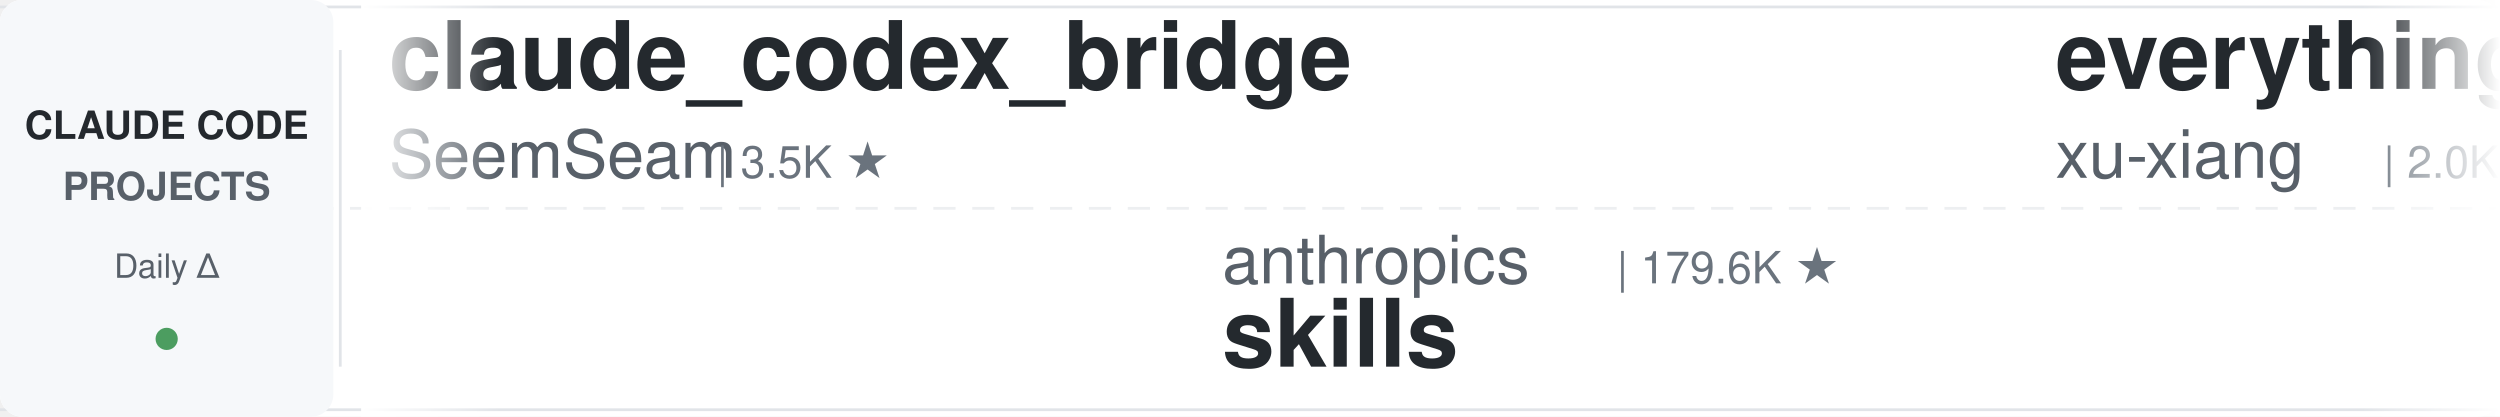
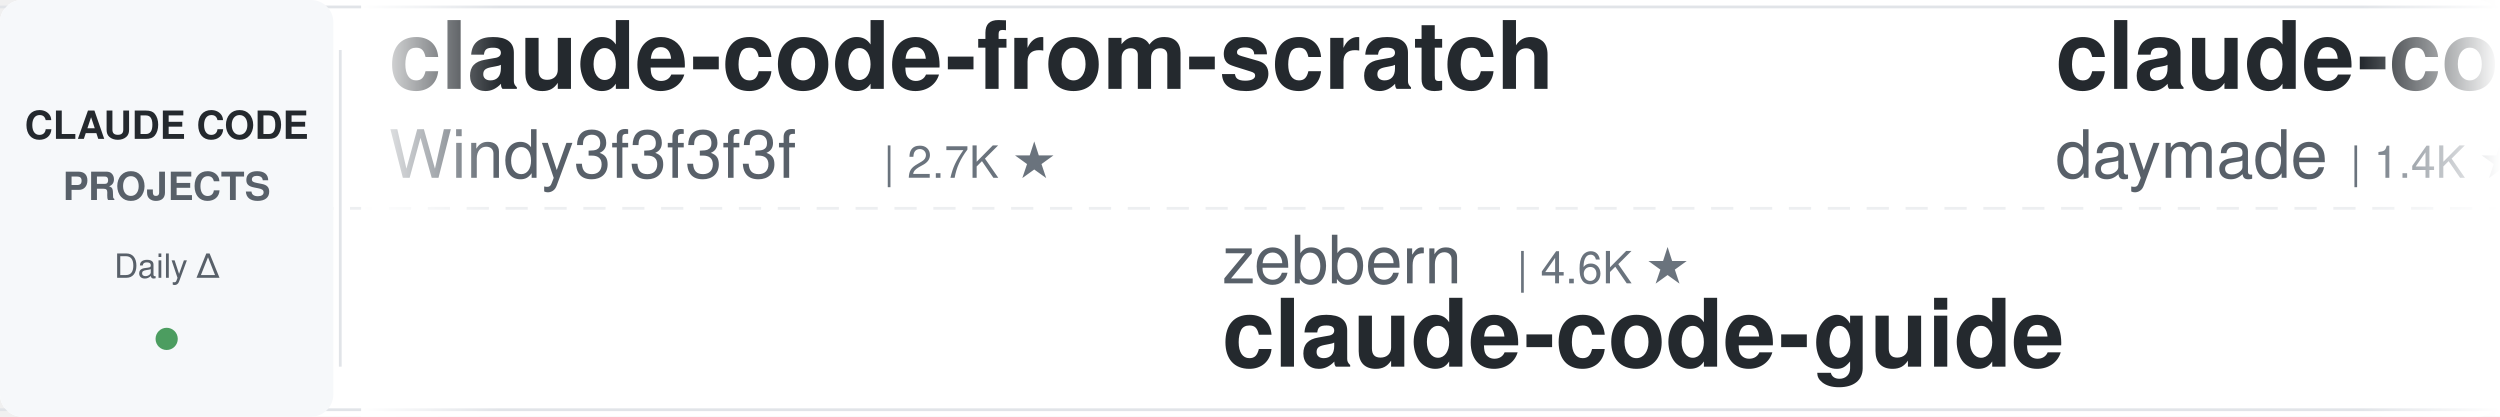
<svg xmlns="http://www.w3.org/2000/svg" width="900" height="150">
  <defs>
    <linearGradient id="leftFade" x1="0%" y1="0%" x2="100%" y2="0%">
      <stop offset="0%" style="stop-color:#ffffff;stop-opacity:1" />
      <stop offset="100%" style="stop-color:#ffffff;stop-opacity:0" />
    </linearGradient>
    <linearGradient id="rightFade" x1="0%" y1="0%" x2="100%" y2="0%">
      <stop offset="0%" style="stop-color:#ffffff;stop-opacity:0" />
      <stop offset="100%" style="stop-color:#ffffff;stop-opacity:1" />
    </linearGradient>
  </defs>
  <rect width="900" height="150" fill="#ffffff" rx="8" />
  <rect x="0" y="2" width="900" height="1" fill="#e1e4e8" />
  <rect x="0" y="147" width="900" height="1" fill="#e1e4e8" />
  <line x1="0" y1="75" x2="900" y2="75" stroke="#e1e4e8" stroke-width="1" stroke-dasharray="8 6" opacity="0.6" />
  <rect x="0" y="0" width="120" height="150" fill="#f6f8fa" rx="8" />
  <text x="60" y="50" font-family="-apple-system, BlinkMacSystemFont, 'Segoe UI', Helvetica, Arial, sans-serif" font-size="14" font-weight="600" fill="#24292e" text-anchor="middle">CLAUDE CODE</text>
  <text x="60" y="72" font-family="-apple-system, BlinkMacSystemFont, 'Segoe UI', Helvetica, Arial, sans-serif" font-size="14" font-weight="600" fill="#586069" text-anchor="middle">PROJECTS</text>
  <text x="60" y="100" font-family="-apple-system, BlinkMacSystemFont, 'Segoe UI', Helvetica, Arial, sans-serif" font-size="12" font-weight="500" fill="#586069" text-anchor="middle">Daily Δ</text>
  <circle cx="60" cy="122" r="4" fill="#22863a" opacity="0.8" />
  <rect x="122" y="18" width="1" height="114" fill="#e1e4e8" />
  <clipPath id="tickerClip">
    <rect x="130" y="0" width="770" height="150" />
  </clipPath>
  <g clip-path="url(#tickerClip)">
    <g id="tickerItems">
      <animateTransform attributeName="transform" attributeType="XML" type="translate" from="0 0" to="-3000 0" dur="54s" repeatCount="indefinite" />
      <g transform="translate(0, 0)">
-         <text x="140" y="32" font-family="-apple-system, BlinkMacSystemFont, 'Segoe UI', Helvetica, Arial, sans-serif" font-size="34" font-weight="600" fill="#24292e">claude_codex_bridge</text>
-         <text x="140" y="64" font-family="-apple-system, BlinkMacSystemFont, 'Segoe UI', Helvetica, Arial, sans-serif" font-size="24" font-weight="400" fill="#586069">SeemSeam</text>
-         <text x="258" y="64" font-family="-apple-system, BlinkMacSystemFont, 'Segoe UI', Helvetica, Arial, sans-serif" font-size="16" font-weight="500" fill="#6a737d">| 3.5K ★</text>
+         <text x="140" y="32" font-family="-apple-system, BlinkMacSystemFont, 'Segoe UI', Helvetica, Arial, sans-serif" font-size="34" font-weight="600" fill="#24292e">claude-code-from-scratch</text>
+         <text x="140" y="64" font-family="-apple-system, BlinkMacSystemFont, 'Segoe UI', Helvetica, Arial, sans-serif" font-size="24" font-weight="400" fill="#586069">Windy3f3f3f3f</text>
+         <text x="318" y="64" font-family="-apple-system, BlinkMacSystemFont, 'Segoe UI', Helvetica, Arial, sans-serif" font-size="16" font-weight="500" fill="#6a737d">| 2.7K ★</text>
      </g>
      <g transform="translate(300, 0)">
+         <text x="140" y="102" font-family="-apple-system, BlinkMacSystemFont, 'Segoe UI', Helvetica, Arial, sans-serif" font-size="24" font-weight="400" fill="#586069">zebbern</text>
+         <text x="246" y="102" font-family="-apple-system, BlinkMacSystemFont, 'Segoe UI', Helvetica, Arial, sans-serif" font-size="16" font-weight="500" fill="#6a737d">| 4.6K ★</text>
+         <text x="140" y="132" font-family="-apple-system, BlinkMacSystemFont, 'Segoe UI', Helvetica, Arial, sans-serif" font-size="34" font-weight="600" fill="#24292e">claude-code-guide</text>
+       </g>
+       <g transform="translate(600, 0)">
+         <text x="140" y="32" font-family="-apple-system, BlinkMacSystemFont, 'Segoe UI', Helvetica, Arial, sans-serif" font-size="34" font-weight="600" fill="#24292e">claude-code-skills</text>
+         <text x="140" y="64" font-family="-apple-system, BlinkMacSystemFont, 'Segoe UI', Helvetica, Arial, sans-serif" font-size="24" font-weight="400" fill="#586069">daymade</text>
+         <text x="246" y="64" font-family="-apple-system, BlinkMacSystemFont, 'Segoe UI', Helvetica, Arial, sans-serif" font-size="16" font-weight="500" fill="#6a737d">| 1.4K ★</text>
+       </g>
+       <g transform="translate(900, 0)">
        <text x="140" y="102" font-family="-apple-system, BlinkMacSystemFont, 'Segoe UI', Helvetica, Arial, sans-serif" font-size="24" font-weight="400" fill="#586069">anthropics</text>
-         <text x="282" y="102" font-family="-apple-system, BlinkMacSystemFont, 'Segoe UI', Helvetica, Arial, sans-serif" font-size="16" font-weight="500" fill="#6a737d">| 179.6K ★</text>
+         <text x="282" y="102" font-family="-apple-system, BlinkMacSystemFont, 'Segoe UI', Helvetica, Arial, sans-serif" font-size="16" font-weight="500" fill="#6a737d">| 179.7K ★</text>
        <text x="140" y="132" font-family="-apple-system, BlinkMacSystemFont, 'Segoe UI', Helvetica, Arial, sans-serif" font-size="34" font-weight="600" fill="#24292e">skills</text>
      </g>
-       <g transform="translate(600, 0)">
-         <text x="140" y="32" font-family="-apple-system, BlinkMacSystemFont, 'Segoe UI', Helvetica, Arial, sans-serif" font-size="34" font-weight="600" fill="#24292e">everything-claude-code-z...</text>
-         <text x="140" y="64" font-family="-apple-system, BlinkMacSystemFont, 'Segoe UI', Helvetica, Arial, sans-serif" font-size="24" font-weight="400" fill="#586069">xu-xiang</text>
-         <text x="258" y="64" font-family="-apple-system, BlinkMacSystemFont, 'Segoe UI', Helvetica, Arial, sans-serif" font-size="16" font-weight="500" fill="#6a737d">| 2.0K ★</text>
-       </g>
-       <g transform="translate(900, 0)">
-         <text x="140" y="102" font-family="-apple-system, BlinkMacSystemFont, 'Segoe UI', Helvetica, Arial, sans-serif" font-size="24" font-weight="400" fill="#586069">AprilNEA</text>
-         <text x="258" y="102" font-family="-apple-system, BlinkMacSystemFont, 'Segoe UI', Helvetica, Arial, sans-serif" font-size="16" font-weight="500" fill="#6a737d">| 393 ★</text>
-         <text x="140" y="132" font-family="-apple-system, BlinkMacSystemFont, 'Segoe UI', Helvetica, Arial, sans-serif" font-size="34" font-weight="600" fill="#24292e">claude-code-source</text>
-       </g>
      <g transform="translate(1200, 0)">
-         <text x="140" y="32" font-family="-apple-system, BlinkMacSystemFont, 'Segoe UI', Helvetica, Arial, sans-serif" font-size="34" font-weight="600" fill="#24292e">claude-code-analysis</text>
-         <text x="140" y="64" font-family="-apple-system, BlinkMacSystemFont, 'Segoe UI', Helvetica, Arial, sans-serif" font-size="24" font-weight="400" fill="#586069">liuup</text>
-         <text x="222" y="64" font-family="-apple-system, BlinkMacSystemFont, 'Segoe UI', Helvetica, Arial, sans-serif" font-size="16" font-weight="500" fill="#6a737d">| 4.0K ★</text>
+         <text x="140" y="32" font-family="-apple-system, BlinkMacSystemFont, 'Segoe UI', Helvetica, Arial, sans-serif" font-size="34" font-weight="600" fill="#24292e">Claude-Code-Source-Study</text>
+         <text x="140" y="64" font-family="-apple-system, BlinkMacSystemFont, 'Segoe UI', Helvetica, Arial, sans-serif" font-size="24" font-weight="400" fill="#586069">luyao618</text>
+         <text x="258" y="64" font-family="-apple-system, BlinkMacSystemFont, 'Segoe UI', Helvetica, Arial, sans-serif" font-size="16" font-weight="500" fill="#6a737d">| 1.7K ★</text>
      </g>
      <g transform="translate(1500, 0)">
-         <text x="140" y="102" font-family="-apple-system, BlinkMacSystemFont, 'Segoe UI', Helvetica, Arial, sans-serif" font-size="24" font-weight="400" fill="#586069">asgeirtj</text>
-         <text x="258" y="102" font-family="-apple-system, BlinkMacSystemFont, 'Segoe UI', Helvetica, Arial, sans-serif" font-size="16" font-weight="500" fill="#6a737d">| 68.9K ★</text>
-         <text x="140" y="132" font-family="-apple-system, BlinkMacSystemFont, 'Segoe UI', Helvetica, Arial, sans-serif" font-size="34" font-weight="600" fill="#24292e">system_prompts_leaks</text>
+         <text x="140" y="102" font-family="-apple-system, BlinkMacSystemFont, 'Segoe UI', Helvetica, Arial, sans-serif" font-size="24" font-weight="400" fill="#586069">ChrisWiles</text>
+         <text x="282" y="102" font-family="-apple-system, BlinkMacSystemFont, 'Segoe UI', Helvetica, Arial, sans-serif" font-size="16" font-weight="500" fill="#6a737d">| 6.1K ★</text>
+         <text x="140" y="132" font-family="-apple-system, BlinkMacSystemFont, 'Segoe UI', Helvetica, Arial, sans-serif" font-size="34" font-weight="600" fill="#24292e">claude-code-showcase</text>
      </g>
      <g transform="translate(1800, 0)">
-         <text x="140" y="32" font-family="-apple-system, BlinkMacSystemFont, 'Segoe UI', Helvetica, Arial, sans-serif" font-size="34" font-weight="600" fill="#24292e">claude-code-templates</text>
-         <text x="140" y="64" font-family="-apple-system, BlinkMacSystemFont, 'Segoe UI', Helvetica, Arial, sans-serif" font-size="24" font-weight="400" fill="#586069">davila7</text>
-         <text x="246" y="64" font-family="-apple-system, BlinkMacSystemFont, 'Segoe UI', Helvetica, Arial, sans-serif" font-size="16" font-weight="500" fill="#6a737d">| 32.4K ★</text>
+         <text x="140" y="32" font-family="-apple-system, BlinkMacSystemFont, 'Segoe UI', Helvetica, Arial, sans-serif" font-size="34" font-weight="600" fill="#24292e">claude-code-engineering</text>
+         <text x="140" y="64" font-family="-apple-system, BlinkMacSystemFont, 'Segoe UI', Helvetica, Arial, sans-serif" font-size="24" font-weight="400" fill="#586069">huangjia2019</text>
+         <text x="306" y="64" font-family="-apple-system, BlinkMacSystemFont, 'Segoe UI', Helvetica, Arial, sans-serif" font-size="16" font-weight="500" fill="#6a737d">| 1.1K ★</text>
      </g>
      <g transform="translate(2100, 0)">
-         <text x="140" y="102" font-family="-apple-system, BlinkMacSystemFont, 'Segoe UI', Helvetica, Arial, sans-serif" font-size="24" font-weight="400" fill="#586069">krusemediallc</text>
-         <text x="318" y="102" font-family="-apple-system, BlinkMacSystemFont, 'Segoe UI', Helvetica, Arial, sans-serif" font-size="16" font-weight="500" fill="#6a737d">| 1.6K ★</text>
-         <text x="140" y="132" font-family="-apple-system, BlinkMacSystemFont, 'Segoe UI', Helvetica, Arial, sans-serif" font-size="34" font-weight="600" fill="#24292e">arcads-claude-code</text>
+         <text x="140" y="102" font-family="-apple-system, BlinkMacSystemFont, 'Segoe UI', Helvetica, Arial, sans-serif" font-size="24" font-weight="400" fill="#586069">musistudio</text>
+         <text x="282" y="102" font-family="-apple-system, BlinkMacSystemFont, 'Segoe UI', Helvetica, Arial, sans-serif" font-size="16" font-weight="500" fill="#6a737d">| 37.6K ★</text>
+         <text x="140" y="132" font-family="-apple-system, BlinkMacSystemFont, 'Segoe UI', Helvetica, Arial, sans-serif" font-size="34" font-weight="600" fill="#24292e">claude-code-router</text>
      </g>
      <g transform="translate(2400, 0)">
-         <text x="140" y="32" font-family="-apple-system, BlinkMacSystemFont, 'Segoe UI', Helvetica, Arial, sans-serif" font-size="34" font-weight="600" fill="#24292e">everything-claude-code</text>
-         <text x="140" y="64" font-family="-apple-system, BlinkMacSystemFont, 'Segoe UI', Helvetica, Arial, sans-serif" font-size="24" font-weight="400" fill="#586069">WorldFlowAI</text>
-         <text x="294" y="64" font-family="-apple-system, BlinkMacSystemFont, 'Segoe UI', Helvetica, Arial, sans-serif" font-size="16" font-weight="500" fill="#6a737d">| 4.0K ★</text>
+         <text x="140" y="32" font-family="-apple-system, BlinkMacSystemFont, 'Segoe UI', Helvetica, Arial, sans-serif" font-size="34" font-weight="600" fill="#24292e">Dive-into-Claude-Code</text>
+         <text x="140" y="64" font-family="-apple-system, BlinkMacSystemFont, 'Segoe UI', Helvetica, Arial, sans-serif" font-size="24" font-weight="400" fill="#586069">VILA-Lab</text>
+         <text x="258" y="64" font-family="-apple-system, BlinkMacSystemFont, 'Segoe UI', Helvetica, Arial, sans-serif" font-size="16" font-weight="500" fill="#6a737d">| 2.1K ★</text>
      </g>
      <g transform="translate(2700, 0)">
-         <text x="140" y="102" font-family="-apple-system, BlinkMacSystemFont, 'Segoe UI', Helvetica, Arial, sans-serif" font-size="24" font-weight="400" fill="#586069">anthropics</text>
-         <text x="282" y="102" font-family="-apple-system, BlinkMacSystemFont, 'Segoe UI', Helvetica, Arial, sans-serif" font-size="16" font-weight="500" fill="#6a737d">| 995 ★</text>
-         <text x="140" y="132" font-family="-apple-system, BlinkMacSystemFont, 'Segoe UI', Helvetica, Arial, sans-serif" font-size="34" font-weight="600" fill="#24292e">claude-code-base-action</text>
+         <text x="140" y="102" font-family="-apple-system, BlinkMacSystemFont, 'Segoe UI', Helvetica, Arial, sans-serif" font-size="24" font-weight="400" fill="#586069">AICoderTudou</text>
+         <text x="306" y="102" font-family="-apple-system, BlinkMacSystemFont, 'Segoe UI', Helvetica, Arial, sans-serif" font-size="16" font-weight="500" fill="#6a737d">| 494 ★</text>
+         <text x="140" y="132" font-family="-apple-system, BlinkMacSystemFont, 'Segoe UI', Helvetica, Arial, sans-serif" font-size="34" font-weight="600" fill="#24292e">claude-code-tudou</text>
      </g>
      <g transform="translate(3000, 0)">
-         <text x="140" y="32" font-family="-apple-system, BlinkMacSystemFont, 'Segoe UI', Helvetica, Arial, sans-serif" font-size="34" font-weight="600" fill="#24292e">claude_codex_bridge</text>
-         <text x="140" y="64" font-family="-apple-system, BlinkMacSystemFont, 'Segoe UI', Helvetica, Arial, sans-serif" font-size="24" font-weight="400" fill="#586069">SeemSeam</text>
-         <text x="258" y="64" font-family="-apple-system, BlinkMacSystemFont, 'Segoe UI', Helvetica, Arial, sans-serif" font-size="16" font-weight="500" fill="#6a737d">| 3.5K ★</text>
+         <text x="140" y="32" font-family="-apple-system, BlinkMacSystemFont, 'Segoe UI', Helvetica, Arial, sans-serif" font-size="34" font-weight="600" fill="#24292e">claude-code-from-scratch</text>
+         <text x="140" y="64" font-family="-apple-system, BlinkMacSystemFont, 'Segoe UI', Helvetica, Arial, sans-serif" font-size="24" font-weight="400" fill="#586069">Windy3f3f3f3f</text>
+         <text x="318" y="64" font-family="-apple-system, BlinkMacSystemFont, 'Segoe UI', Helvetica, Arial, sans-serif" font-size="16" font-weight="500" fill="#6a737d">| 2.7K ★</text>
      </g>
      <g transform="translate(3300, 0)">
-         <text x="140" y="102" font-family="-apple-system, BlinkMacSystemFont, 'Segoe UI', Helvetica, Arial, sans-serif" font-size="24" font-weight="400" fill="#586069">anthropics</text>
-         <text x="282" y="102" font-family="-apple-system, BlinkMacSystemFont, 'Segoe UI', Helvetica, Arial, sans-serif" font-size="16" font-weight="500" fill="#6a737d">| 179.6K ★</text>
-         <text x="140" y="132" font-family="-apple-system, BlinkMacSystemFont, 'Segoe UI', Helvetica, Arial, sans-serif" font-size="34" font-weight="600" fill="#24292e">skills</text>
+         <text x="140" y="102" font-family="-apple-system, BlinkMacSystemFont, 'Segoe UI', Helvetica, Arial, sans-serif" font-size="24" font-weight="400" fill="#586069">zebbern</text>
+         <text x="246" y="102" font-family="-apple-system, BlinkMacSystemFont, 'Segoe UI', Helvetica, Arial, sans-serif" font-size="16" font-weight="500" fill="#6a737d">| 4.6K ★</text>
+         <text x="140" y="132" font-family="-apple-system, BlinkMacSystemFont, 'Segoe UI', Helvetica, Arial, sans-serif" font-size="34" font-weight="600" fill="#24292e">claude-code-guide</text>
      </g>
      <g transform="translate(3600, 0)">
-         <text x="140" y="32" font-family="-apple-system, BlinkMacSystemFont, 'Segoe UI', Helvetica, Arial, sans-serif" font-size="34" font-weight="600" fill="#24292e">everything-claude-code-z...</text>
-         <text x="140" y="64" font-family="-apple-system, BlinkMacSystemFont, 'Segoe UI', Helvetica, Arial, sans-serif" font-size="24" font-weight="400" fill="#586069">xu-xiang</text>
-         <text x="258" y="64" font-family="-apple-system, BlinkMacSystemFont, 'Segoe UI', Helvetica, Arial, sans-serif" font-size="16" font-weight="500" fill="#6a737d">| 2.0K ★</text>
+         <text x="140" y="32" font-family="-apple-system, BlinkMacSystemFont, 'Segoe UI', Helvetica, Arial, sans-serif" font-size="34" font-weight="600" fill="#24292e">claude-code-skills</text>
+         <text x="140" y="64" font-family="-apple-system, BlinkMacSystemFont, 'Segoe UI', Helvetica, Arial, sans-serif" font-size="24" font-weight="400" fill="#586069">daymade</text>
+         <text x="246" y="64" font-family="-apple-system, BlinkMacSystemFont, 'Segoe UI', Helvetica, Arial, sans-serif" font-size="16" font-weight="500" fill="#6a737d">| 1.4K ★</text>
      </g>
      <g transform="translate(3900, 0)">
-         <text x="140" y="102" font-family="-apple-system, BlinkMacSystemFont, 'Segoe UI', Helvetica, Arial, sans-serif" font-size="24" font-weight="400" fill="#586069">AprilNEA</text>
-         <text x="258" y="102" font-family="-apple-system, BlinkMacSystemFont, 'Segoe UI', Helvetica, Arial, sans-serif" font-size="16" font-weight="500" fill="#6a737d">| 393 ★</text>
-         <text x="140" y="132" font-family="-apple-system, BlinkMacSystemFont, 'Segoe UI', Helvetica, Arial, sans-serif" font-size="34" font-weight="600" fill="#24292e">claude-code-source</text>
+         <text x="140" y="102" font-family="-apple-system, BlinkMacSystemFont, 'Segoe UI', Helvetica, Arial, sans-serif" font-size="24" font-weight="400" fill="#586069">anthropics</text>
+         <text x="282" y="102" font-family="-apple-system, BlinkMacSystemFont, 'Segoe UI', Helvetica, Arial, sans-serif" font-size="16" font-weight="500" fill="#6a737d">| 179.7K ★</text>
+         <text x="140" y="132" font-family="-apple-system, BlinkMacSystemFont, 'Segoe UI', Helvetica, Arial, sans-serif" font-size="34" font-weight="600" fill="#24292e">skills</text>
      </g>
    </g>
  </g>
  <rect x="130" y="0" width="50" height="150" fill="url(#leftFade)" />
  <rect x="850" y="0" width="50" height="150" fill="url(#rightFade)" />
</svg>
